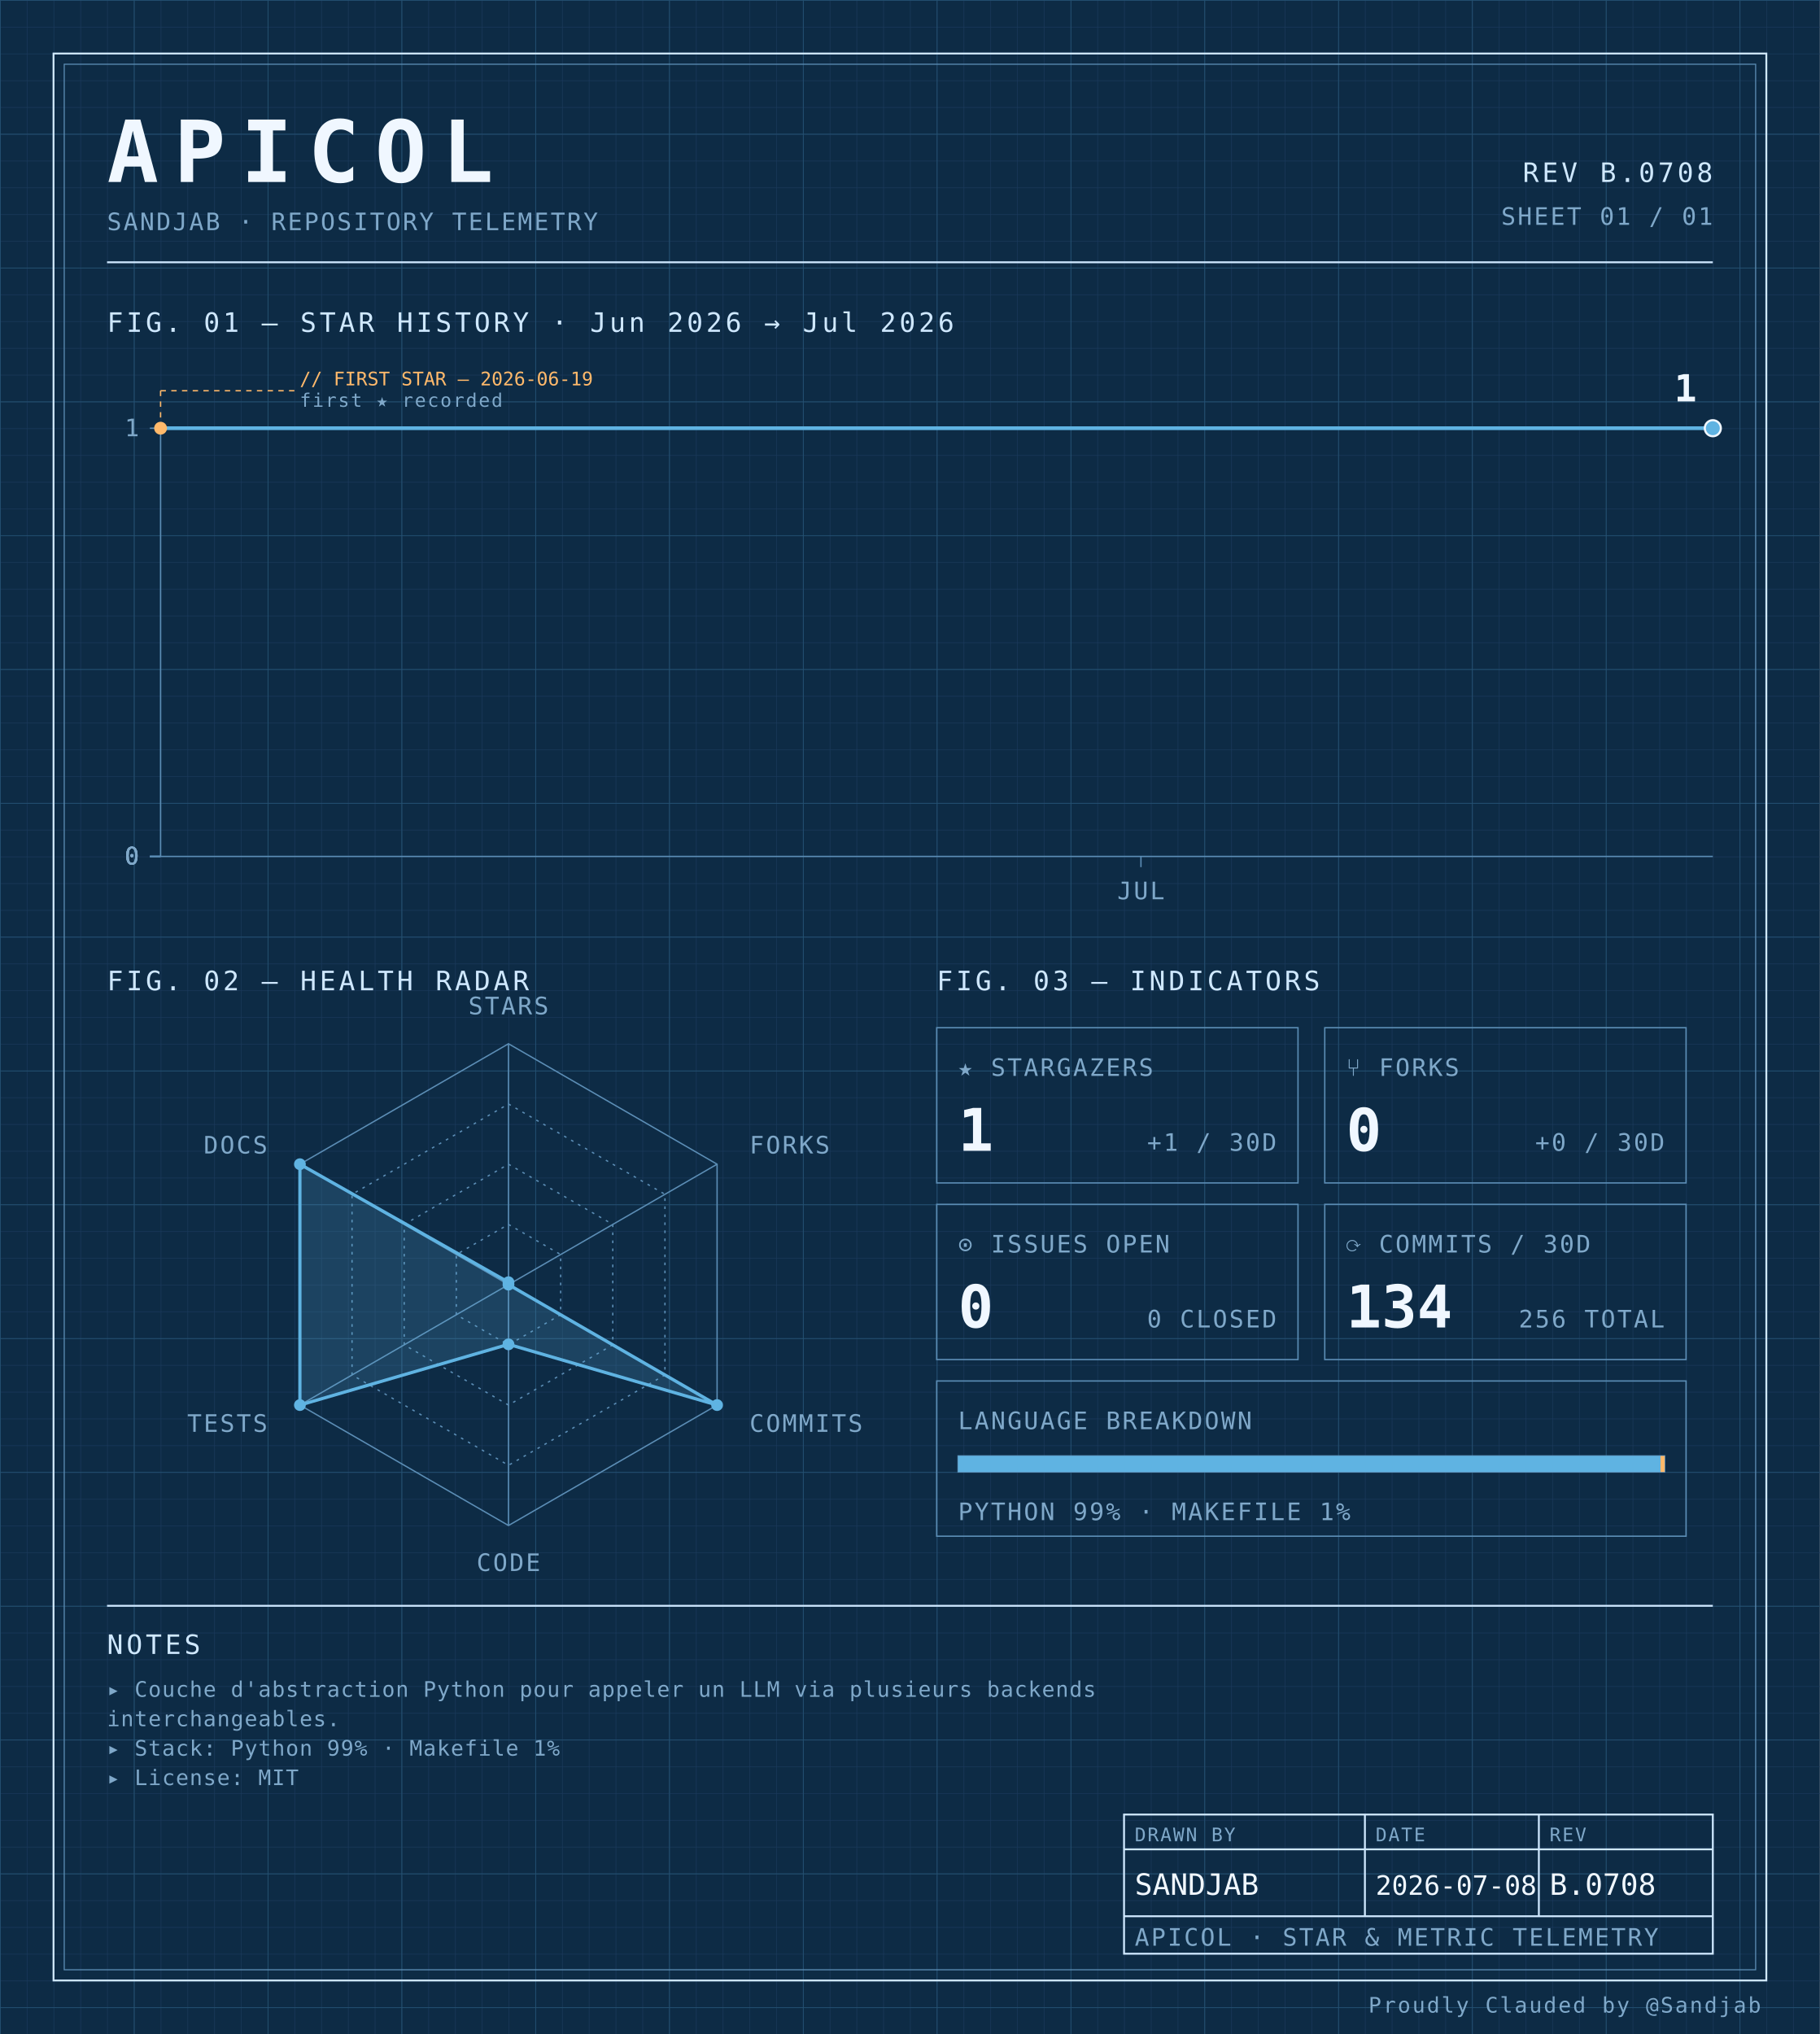
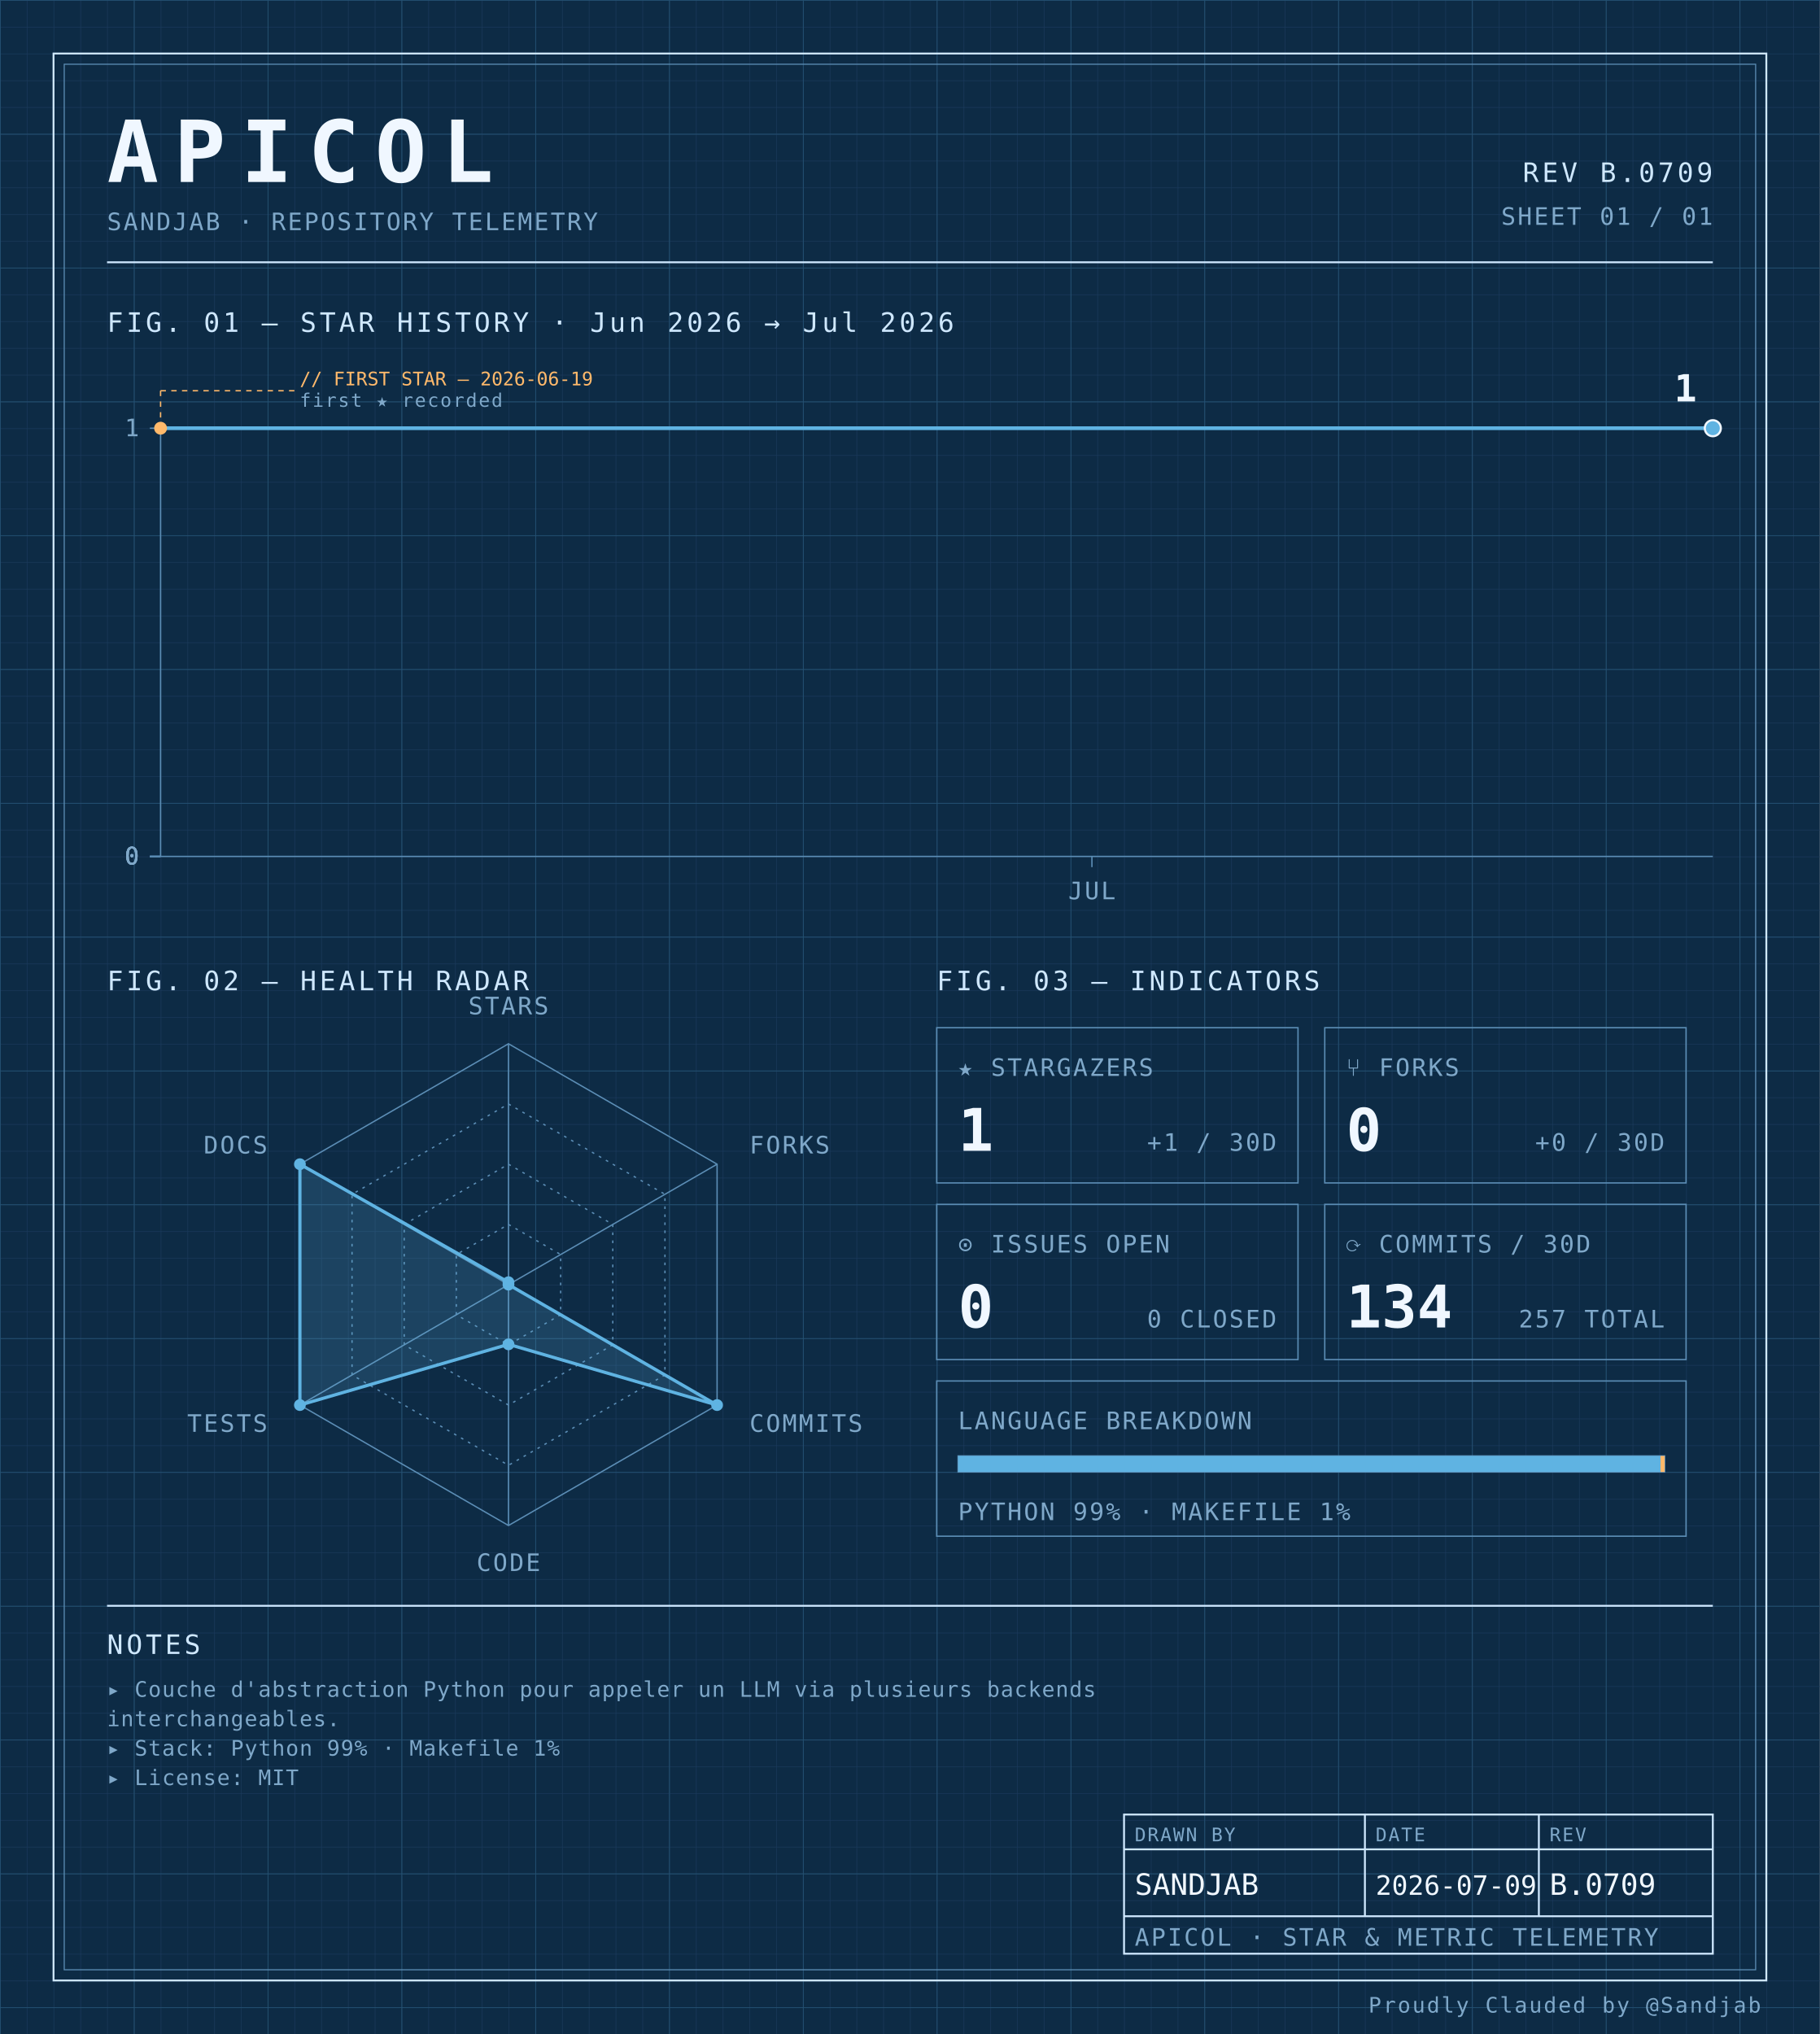
<svg xmlns="http://www.w3.org/2000/svg" width="100%" viewBox="0 0 680 760" role="img">
  <defs>
    <pattern id="grid-fine" width="10" height="10" patternUnits="userSpaceOnUse">
      <path d="M10 0H0V10" fill="none" stroke="#1a3a5c" stroke-width="0.4" />
    </pattern>
    <pattern id="grid-major" width="50" height="50" patternUnits="userSpaceOnUse">
      <path d="M50 0H0V50" fill="none" stroke="#245273" stroke-width="0.5" />
    </pattern>
  </defs>
  <rect x="0" y="0" width="680" height="760" fill="#0d2b45" />
  <rect x="0" y="0" width="680" height="760" fill="url(#grid-fine)" />
  <rect x="0" y="0" width="680" height="760" fill="url(#grid-major)" />
  <rect x="20" y="20" width="640" height="720" fill="none" stroke="#cfe8ff" stroke-width="0.7" />
  <rect x="24" y="24" width="632" height="712" fill="none" stroke="#5b8db5" stroke-width="0.4" />
  <text x="40" y="68" font-family="ui-monospace, 'SF Mono', 'JetBrains Mono', 'Cascadia Code', Consolas, monospace" font-size="32" font-weight="700" fill="#f0f7ff" text-anchor="start" letter-spacing="0.18em">APICOL</text>
  <text x="40" y="86" font-family="ui-monospace, 'SF Mono', 'JetBrains Mono', 'Cascadia Code', Consolas, monospace" font-size="9" font-weight="400" fill="#7fa8c9" text-anchor="start" letter-spacing="0.08em">SANDJAB · REPOSITORY TELEMETRY</text>
-   <text x="640" y="68" font-family="ui-monospace, 'SF Mono', 'JetBrains Mono', 'Cascadia Code', Consolas, monospace" font-size="10" font-weight="400" fill="#cfe8ff" text-anchor="end" letter-spacing="0.12em">REV B.0708</text>
+   <text x="640" y="68" font-family="ui-monospace, 'SF Mono', 'JetBrains Mono', 'Cascadia Code', Consolas, monospace" font-size="10" font-weight="400" fill="#cfe8ff" text-anchor="end" letter-spacing="0.12em">REV B.0709</text>
  <text x="640" y="84" font-family="ui-monospace, 'SF Mono', 'JetBrains Mono', 'Cascadia Code', Consolas, monospace" font-size="9" font-weight="400" fill="#7fa8c9" text-anchor="end" letter-spacing="0.08em">SHEET 01 / 01</text>
  <line x1="40" y1="98" x2="640" y2="98" stroke="#cfe8ff" stroke-width="0.7" />
  <text x="40" y="124" font-family="ui-monospace, 'SF Mono', 'JetBrains Mono', 'Cascadia Code', Consolas, monospace" font-size="10" font-weight="400" fill="#cfe8ff" text-anchor="start" letter-spacing="0.12em">FIG. 01 — STAR HISTORY · Jun 2026 → Jul 2026</text>
  <line x1="60" y1="160" x2="60" y2="320" stroke="#5b8db5" stroke-width="0.5" />
  <line x1="60" y1="320" x2="640" y2="320" stroke="#5b8db5" stroke-width="0.5" />
  <line x1="56" y1="320.0" x2="60" y2="320.0" stroke="#5b8db5" stroke-width="0.5" />
  <text x="52" y="323.0" font-family="ui-monospace, 'SF Mono', 'JetBrains Mono', 'Cascadia Code', Consolas, monospace" font-size="9" font-weight="400" fill="#7fa8c9" text-anchor="end" letter-spacing="0.08em">0</text>
  <line x1="56" y1="320.0" x2="60" y2="320.0" stroke="#5b8db5" stroke-width="0.5" />
  <text x="52" y="323.0" font-family="ui-monospace, 'SF Mono', 'JetBrains Mono', 'Cascadia Code', Consolas, monospace" font-size="9" font-weight="400" fill="#7fa8c9" text-anchor="end" letter-spacing="0.08em">0</text>
  <line x1="56" y1="320.0" x2="60" y2="320.0" stroke="#5b8db5" stroke-width="0.5" />
  <text x="52" y="323.0" font-family="ui-monospace, 'SF Mono', 'JetBrains Mono', 'Cascadia Code', Consolas, monospace" font-size="9" font-weight="400" fill="#7fa8c9" text-anchor="end" letter-spacing="0.08em">0</text>
  <line x1="56" y1="320.0" x2="60" y2="320.0" stroke="#5b8db5" stroke-width="0.5" />
  <text x="52" y="323.0" font-family="ui-monospace, 'SF Mono', 'JetBrains Mono', 'Cascadia Code', Consolas, monospace" font-size="9" font-weight="400" fill="#7fa8c9" text-anchor="end" letter-spacing="0.08em">0</text>
  <line x1="56" y1="160.0" x2="60" y2="160.0" stroke="#5b8db5" stroke-width="0.5" />
  <text x="52" y="163.0" font-family="ui-monospace, 'SF Mono', 'JetBrains Mono', 'Cascadia Code', Consolas, monospace" font-size="9" font-weight="400" fill="#7fa8c9" text-anchor="end" letter-spacing="0.08em">1</text>
-   <line x1="426.316" y1="320" x2="426.316" y2="324" stroke="#5b8db5" stroke-width="0.5" />
-   <text x="426.316" y="336" font-family="ui-monospace, 'SF Mono', 'JetBrains Mono', 'Cascadia Code', Consolas, monospace" font-size="9" font-weight="400" fill="#7fa8c9" text-anchor="middle" letter-spacing="0.08em">JUL</text>
-   <path d="M 60.00,160.00 L 90.53,160.00 121.05,160.00 151.58,160.00 182.11,160.00 212.63,160.00 243.16,160.00 273.68,160.00 304.21,160.00 334.74,160.00 365.26,160.00 395.79,160.00 426.32,160.00 456.84,160.00 487.37,160.00 517.89,160.00 548.42,160.00 578.95,160.00 609.47,160.00 640.00,160.00 640.00,160.00" fill="none" stroke="#5fb3e2" stroke-width="1.4" stroke-linejoin="round" stroke-linecap="round" />
+   <line x1="408.0" y1="320" x2="408.0" y2="324" stroke="#5b8db5" stroke-width="0.5" />
+   <text x="408.0" y="336" font-family="ui-monospace, 'SF Mono', 'JetBrains Mono', 'Cascadia Code', Consolas, monospace" font-size="9" font-weight="400" fill="#7fa8c9" text-anchor="middle" letter-spacing="0.08em">JUL</text>
+   <path d="M 60.00,160.00 L 89.00,160.00 118.00,160.00 147.00,160.00 176.00,160.00 205.00,160.00 234.00,160.00 263.00,160.00 292.00,160.00 321.00,160.00 350.00,160.00 379.00,160.00 408.00,160.00 437.00,160.00 466.00,160.00 495.00,160.00 524.00,160.00 553.00,160.00 582.00,160.00 611.00,160.00 640.00,160.00 640.00,160.00" fill="none" stroke="#5fb3e2" stroke-width="1.4" stroke-linejoin="round" stroke-linecap="round" />
  <circle cx="60.0" cy="160.0" r="2.4" fill="#ffb96b" />
  <line x1="60.0" y1="160.0" x2="60.0" y2="146" stroke="#ffb96b" stroke-width="0.5" stroke-dasharray="2,2" fill="none" />
  <line x1="60.0" y1="146" x2="110.0" y2="146" stroke="#ffb96b" stroke-width="0.5" stroke-dasharray="2,2" fill="none" />
  <text x="112.0" y="144" font-family="ui-monospace, 'SF Mono', 'JetBrains Mono', 'Cascadia Code', Consolas, monospace" font-size="7" font-weight="400" fill="#ffb96b" text-anchor="start" letter-spacing="normal">// FIRST STAR — 2026-06-19</text>
  <text x="112.0" y="152" font-family="ui-monospace, 'SF Mono', 'JetBrains Mono', 'Cascadia Code', Consolas, monospace" font-size="7" font-weight="400" fill="#7fa8c9" text-anchor="start" letter-spacing="0.08em">first ★ recorded</text>
  <circle cx="640.0" cy="160.0" r="3" fill="#5fb3e2" stroke="#f0f7ff" stroke-width="0.8" />
  <text x="634.0" y="150.0" font-family="ui-monospace, 'SF Mono', 'JetBrains Mono', 'Cascadia Code', Consolas, monospace" font-size="14" font-weight="700" fill="#f0f7ff" text-anchor="end" letter-spacing="normal">1</text>
  <text x="40" y="370" font-family="ui-monospace, 'SF Mono', 'JetBrains Mono', 'Cascadia Code', Consolas, monospace" font-size="10" font-weight="400" fill="#cfe8ff" text-anchor="start" letter-spacing="0.12em">FIG. 02 — HEALTH RADAR</text>
  <g transform="translate(190 480)">
    <polygon points="0.00,-90.00 77.94,-45.00 77.94,45.00 0.00,90.00 -77.94,45.00 -77.94,-45.00" fill="none" stroke="#5b8db5" stroke-width="0.5" />
    <polygon points="0.00,-67.50 58.46,-33.75 58.46,33.75 0.00,67.50 -58.46,33.75 -58.46,-33.75" fill="none" stroke="#5b8db5" stroke-width="0.5" stroke-dasharray="1,2" />
    <polygon points="0.00,-45.00 38.97,-22.50 38.97,22.50 0.00,45.00 -38.97,22.50 -38.97,-22.50" fill="none" stroke="#5b8db5" stroke-width="0.5" stroke-dasharray="1,2" />
    <polygon points="0.00,-22.50 19.49,-11.25 19.49,11.25 0.00,22.50 -19.49,11.25 -19.49,-11.25" fill="none" stroke="#5b8db5" stroke-width="0.5" stroke-dasharray="1,2" />
    <line x1="0" y1="0" x2="0.00" y2="-90.00" stroke="#5b8db5" stroke-width="0.5" />
    <line x1="0" y1="0" x2="77.94" y2="-45.00" stroke="#5b8db5" stroke-width="0.5" />
    <line x1="0" y1="0" x2="77.94" y2="45.00" stroke="#5b8db5" stroke-width="0.5" />
    <line x1="0" y1="0" x2="0.00" y2="90.00" stroke="#5b8db5" stroke-width="0.5" />
    <line x1="0" y1="0" x2="-77.94" y2="45.00" stroke="#5b8db5" stroke-width="0.5" />
    <line x1="0" y1="0" x2="-77.94" y2="-45.00" stroke="#5b8db5" stroke-width="0.5" />
    <polygon points="0.00,-0.90 0.00,0.00 77.94,45.00 0.00,22.31 -77.94,45.00 -77.94,-45.00" fill="#5fb3e2" fill-opacity="0.18" stroke="#5fb3e2" stroke-width="1.2" />
    <circle cx="0.00" cy="-0.90" r="2.2" fill="#5fb3e2" />
    <circle cx="0.00" cy="0.00" r="2.2" fill="#5fb3e2" />
    <circle cx="77.94" cy="45.00" r="2.2" fill="#5fb3e2" />
    <circle cx="0.00" cy="22.31" r="2.2" fill="#5fb3e2" />
    <circle cx="-77.94" cy="45.00" r="2.2" fill="#5fb3e2" />
    <circle cx="-77.94" cy="-45.00" r="2.2" fill="#5fb3e2" />
    <text x="6.3681633555662356e-15" y="-101" font-family="ui-monospace, 'SF Mono', 'JetBrains Mono', 'Cascadia Code', Consolas, monospace" font-size="9" font-weight="400" fill="#7fa8c9" text-anchor="middle" letter-spacing="0.08em">STARS</text>
    <text x="90.067" y="-49" font-family="ui-monospace, 'SF Mono', 'JetBrains Mono', 'Cascadia Code', Consolas, monospace" font-size="9" font-weight="400" fill="#7fa8c9" text-anchor="start" letter-spacing="0.08em">FORKS</text>
    <text x="90.067" y="55" font-family="ui-monospace, 'SF Mono', 'JetBrains Mono', 'Cascadia Code', Consolas, monospace" font-size="9" font-weight="400" fill="#7fa8c9" text-anchor="start" letter-spacing="0.08em">COMMITS</text>
    <text x="6.3681633555662356e-15" y="107" font-family="ui-monospace, 'SF Mono', 'JetBrains Mono', 'Cascadia Code', Consolas, monospace" font-size="9" font-weight="400" fill="#7fa8c9" text-anchor="middle" letter-spacing="0.08em">CODE</text>
    <text x="-90.067" y="55" font-family="ui-monospace, 'SF Mono', 'JetBrains Mono', 'Cascadia Code', Consolas, monospace" font-size="9" font-weight="400" fill="#7fa8c9" text-anchor="end" letter-spacing="0.08em">TESTS</text>
    <text x="-90.067" y="-49" font-family="ui-monospace, 'SF Mono', 'JetBrains Mono', 'Cascadia Code', Consolas, monospace" font-size="9" font-weight="400" fill="#7fa8c9" text-anchor="end" letter-spacing="0.08em">DOCS</text>
  </g>
  <text x="350" y="370" font-family="ui-monospace, 'SF Mono', 'JetBrains Mono', 'Cascadia Code', Consolas, monospace" font-size="10" font-weight="400" fill="#cfe8ff" text-anchor="start" letter-spacing="0.12em">FIG. 03 — INDICATORS</text>
  <rect x="350" y="384" width="135" height="58" fill="none" stroke="#5b8db5" stroke-width="0.5" />
  <text x="358" y="402" font-family="ui-monospace, 'SF Mono', 'JetBrains Mono', 'Cascadia Code', Consolas, monospace" font-size="9" font-weight="400" fill="#7fa8c9" text-anchor="start" letter-spacing="0.08em">★ STARGAZERS</text>
  <text x="358" y="430" font-family="ui-monospace, 'SF Mono', 'JetBrains Mono', 'Cascadia Code', Consolas, monospace" font-size="22" font-weight="700" fill="#f0f7ff" text-anchor="start" letter-spacing="normal">1</text>
  <text x="477" y="430" font-family="ui-monospace, 'SF Mono', 'JetBrains Mono', 'Cascadia Code', Consolas, monospace" font-size="9" font-weight="400" fill="#7fa8c9" text-anchor="end" letter-spacing="0.08em">+1 / 30D</text>
  <rect x="495" y="384" width="135" height="58" fill="none" stroke="#5b8db5" stroke-width="0.5" />
  <text x="503" y="402" font-family="ui-monospace, 'SF Mono', 'JetBrains Mono', 'Cascadia Code', Consolas, monospace" font-size="9" font-weight="400" fill="#7fa8c9" text-anchor="start" letter-spacing="0.08em">⑂ FORKS</text>
  <text x="503" y="430" font-family="ui-monospace, 'SF Mono', 'JetBrains Mono', 'Cascadia Code', Consolas, monospace" font-size="22" font-weight="700" fill="#f0f7ff" text-anchor="start" letter-spacing="normal">0</text>
  <text x="622" y="430" font-family="ui-monospace, 'SF Mono', 'JetBrains Mono', 'Cascadia Code', Consolas, monospace" font-size="9" font-weight="400" fill="#7fa8c9" text-anchor="end" letter-spacing="0.08em">+0 / 30D</text>
  <rect x="350" y="450" width="135" height="58" fill="none" stroke="#5b8db5" stroke-width="0.5" />
  <text x="358" y="468" font-family="ui-monospace, 'SF Mono', 'JetBrains Mono', 'Cascadia Code', Consolas, monospace" font-size="9" font-weight="400" fill="#7fa8c9" text-anchor="start" letter-spacing="0.08em">⊙ ISSUES OPEN</text>
  <text x="358" y="496" font-family="ui-monospace, 'SF Mono', 'JetBrains Mono', 'Cascadia Code', Consolas, monospace" font-size="22" font-weight="700" fill="#f0f7ff" text-anchor="start" letter-spacing="normal">0</text>
  <text x="477" y="496" font-family="ui-monospace, 'SF Mono', 'JetBrains Mono', 'Cascadia Code', Consolas, monospace" font-size="9" font-weight="400" fill="#7fa8c9" text-anchor="end" letter-spacing="0.08em">0 CLOSED</text>
  <rect x="495" y="450" width="135" height="58" fill="none" stroke="#5b8db5" stroke-width="0.5" />
  <text x="503" y="468" font-family="ui-monospace, 'SF Mono', 'JetBrains Mono', 'Cascadia Code', Consolas, monospace" font-size="9" font-weight="400" fill="#7fa8c9" text-anchor="start" letter-spacing="0.08em">⟳ COMMITS / 30D</text>
  <text x="503" y="496" font-family="ui-monospace, 'SF Mono', 'JetBrains Mono', 'Cascadia Code', Consolas, monospace" font-size="22" font-weight="700" fill="#f0f7ff" text-anchor="start" letter-spacing="normal">134</text>
-   <text x="622" y="496" font-family="ui-monospace, 'SF Mono', 'JetBrains Mono', 'Cascadia Code', Consolas, monospace" font-size="9" font-weight="400" fill="#7fa8c9" text-anchor="end" letter-spacing="0.08em">256 TOTAL</text>
+   <text x="622" y="496" font-family="ui-monospace, 'SF Mono', 'JetBrains Mono', 'Cascadia Code', Consolas, monospace" font-size="9" font-weight="400" fill="#7fa8c9" text-anchor="end" letter-spacing="0.08em">257 TOTAL</text>
  <rect x="350" y="516" width="280" height="58" fill="none" stroke="#5b8db5" stroke-width="0.5" />
  <text x="358" y="534" font-family="ui-monospace, 'SF Mono', 'JetBrains Mono', 'Cascadia Code', Consolas, monospace" font-size="9" font-weight="400" fill="#7fa8c9" text-anchor="start" letter-spacing="0.08em">LANGUAGE BREAKDOWN</text>
  <rect x="358" y="544" width="264" height="6" fill="none" stroke="#5b8db5" stroke-width="0.5" />
  <rect x="358" y="544" width="262.46" height="6" fill="#5fb3e2" />
  <rect x="620.456" y="544" width="1.54" height="6" fill="#ffb96b" />
  <text x="358" y="568" font-family="ui-monospace, 'SF Mono', 'JetBrains Mono', 'Cascadia Code', Consolas, monospace" font-size="9" font-weight="400" fill="#7fa8c9" text-anchor="start" letter-spacing="0.08em">PYTHON 99% · MAKEFILE 1%</text>
  <line x1="40" y1="600" x2="640" y2="600" stroke="#cfe8ff" stroke-width="0.7" />
  <text x="40" y="618" font-family="ui-monospace, 'SF Mono', 'JetBrains Mono', 'Cascadia Code', Consolas, monospace" font-size="10" font-weight="400" fill="#cfe8ff" text-anchor="start" letter-spacing="0.12em">NOTES</text>
  <text x="40" y="634" font-family="ui-monospace, 'SF Mono', 'JetBrains Mono', 'Cascadia Code', Consolas, monospace" font-size="8" font-weight="400" fill="#7fa8c9" text-anchor="start" letter-spacing="0.04em">▸ Couche d'abstraction Python pour appeler un LLM via plusieurs backends</text>
  <text x="40" y="645" font-family="ui-monospace, 'SF Mono', 'JetBrains Mono', 'Cascadia Code', Consolas, monospace" font-size="8" font-weight="400" fill="#7fa8c9" text-anchor="start" letter-spacing="0.04em">  interchangeables.</text>
  <text x="40" y="656" font-family="ui-monospace, 'SF Mono', 'JetBrains Mono', 'Cascadia Code', Consolas, monospace" font-size="8" font-weight="400" fill="#7fa8c9" text-anchor="start" letter-spacing="0.04em">▸ Stack: Python 99% · Makefile 1%</text>
  <text x="40" y="667" font-family="ui-monospace, 'SF Mono', 'JetBrains Mono', 'Cascadia Code', Consolas, monospace" font-size="8" font-weight="400" fill="#7fa8c9" text-anchor="start" letter-spacing="0.04em">▸ License: MIT</text>
  <rect x="420" y="678" width="220" height="52" fill="none" stroke="#cfe8ff" stroke-width="0.7" />
  <line x1="420" y1="691" x2="640" y2="691" stroke="#cfe8ff" stroke-width="0.7" />
  <line x1="420" y1="716" x2="640" y2="716" stroke="#cfe8ff" stroke-width="0.7" />
  <line x1="510" y1="678" x2="510" y2="716" stroke="#cfe8ff" stroke-width="0.7" />
  <line x1="575" y1="678" x2="575" y2="716" stroke="#cfe8ff" stroke-width="0.7" />
  <text x="424" y="688" font-family="ui-monospace, 'SF Mono', 'JetBrains Mono', 'Cascadia Code', Consolas, monospace" font-size="7" font-weight="400" fill="#7fa8c9" text-anchor="start" letter-spacing="0.08em">DRAWN BY</text>
  <text x="514" y="688" font-family="ui-monospace, 'SF Mono', 'JetBrains Mono', 'Cascadia Code', Consolas, monospace" font-size="7" font-weight="400" fill="#7fa8c9" text-anchor="start" letter-spacing="0.08em">DATE</text>
  <text x="579" y="688" font-family="ui-monospace, 'SF Mono', 'JetBrains Mono', 'Cascadia Code', Consolas, monospace" font-size="7" font-weight="400" fill="#7fa8c9" text-anchor="start" letter-spacing="0.08em">REV</text>
  <text x="424" y="708" font-family="ui-monospace, 'SF Mono', 'JetBrains Mono', 'Cascadia Code', Consolas, monospace" font-size="11" font-weight="400" fill="#f0f7ff" text-anchor="start" letter-spacing="normal">SANDJAB</text>
-   <text x="514" y="708" font-family="ui-monospace, 'SF Mono', 'JetBrains Mono', 'Cascadia Code', Consolas, monospace" font-size="10" font-weight="400" fill="#f0f7ff" text-anchor="start" letter-spacing="normal">2026-07-08</text>
-   <text x="579" y="708" font-family="ui-monospace, 'SF Mono', 'JetBrains Mono', 'Cascadia Code', Consolas, monospace" font-size="11" font-weight="400" fill="#f0f7ff" text-anchor="start" letter-spacing="normal">B.0708</text>
+   <text x="514" y="708" font-family="ui-monospace, 'SF Mono', 'JetBrains Mono', 'Cascadia Code', Consolas, monospace" font-size="10" font-weight="400" fill="#f0f7ff" text-anchor="start" letter-spacing="normal">2026-07-09</text>
+   <text x="579" y="708" font-family="ui-monospace, 'SF Mono', 'JetBrains Mono', 'Cascadia Code', Consolas, monospace" font-size="11" font-weight="400" fill="#f0f7ff" text-anchor="start" letter-spacing="normal">B.0709</text>
  <text x="424" y="727" font-family="ui-monospace, 'SF Mono', 'JetBrains Mono', 'Cascadia Code', Consolas, monospace" font-size="9" font-weight="400" fill="#7fa8c9" text-anchor="start" letter-spacing="0.08em">APICOL · STAR &amp; METRIC TELEMETRY</text>
  <text x="658" y="752" font-family="ui-monospace, 'SF Mono', 'JetBrains Mono', 'Cascadia Code', Consolas, monospace" font-size="8" font-weight="400" fill="#7fa8c9" text-anchor="end" letter-spacing="0.08em">Proudly Clauded by @Sandjab</text>
</svg>
